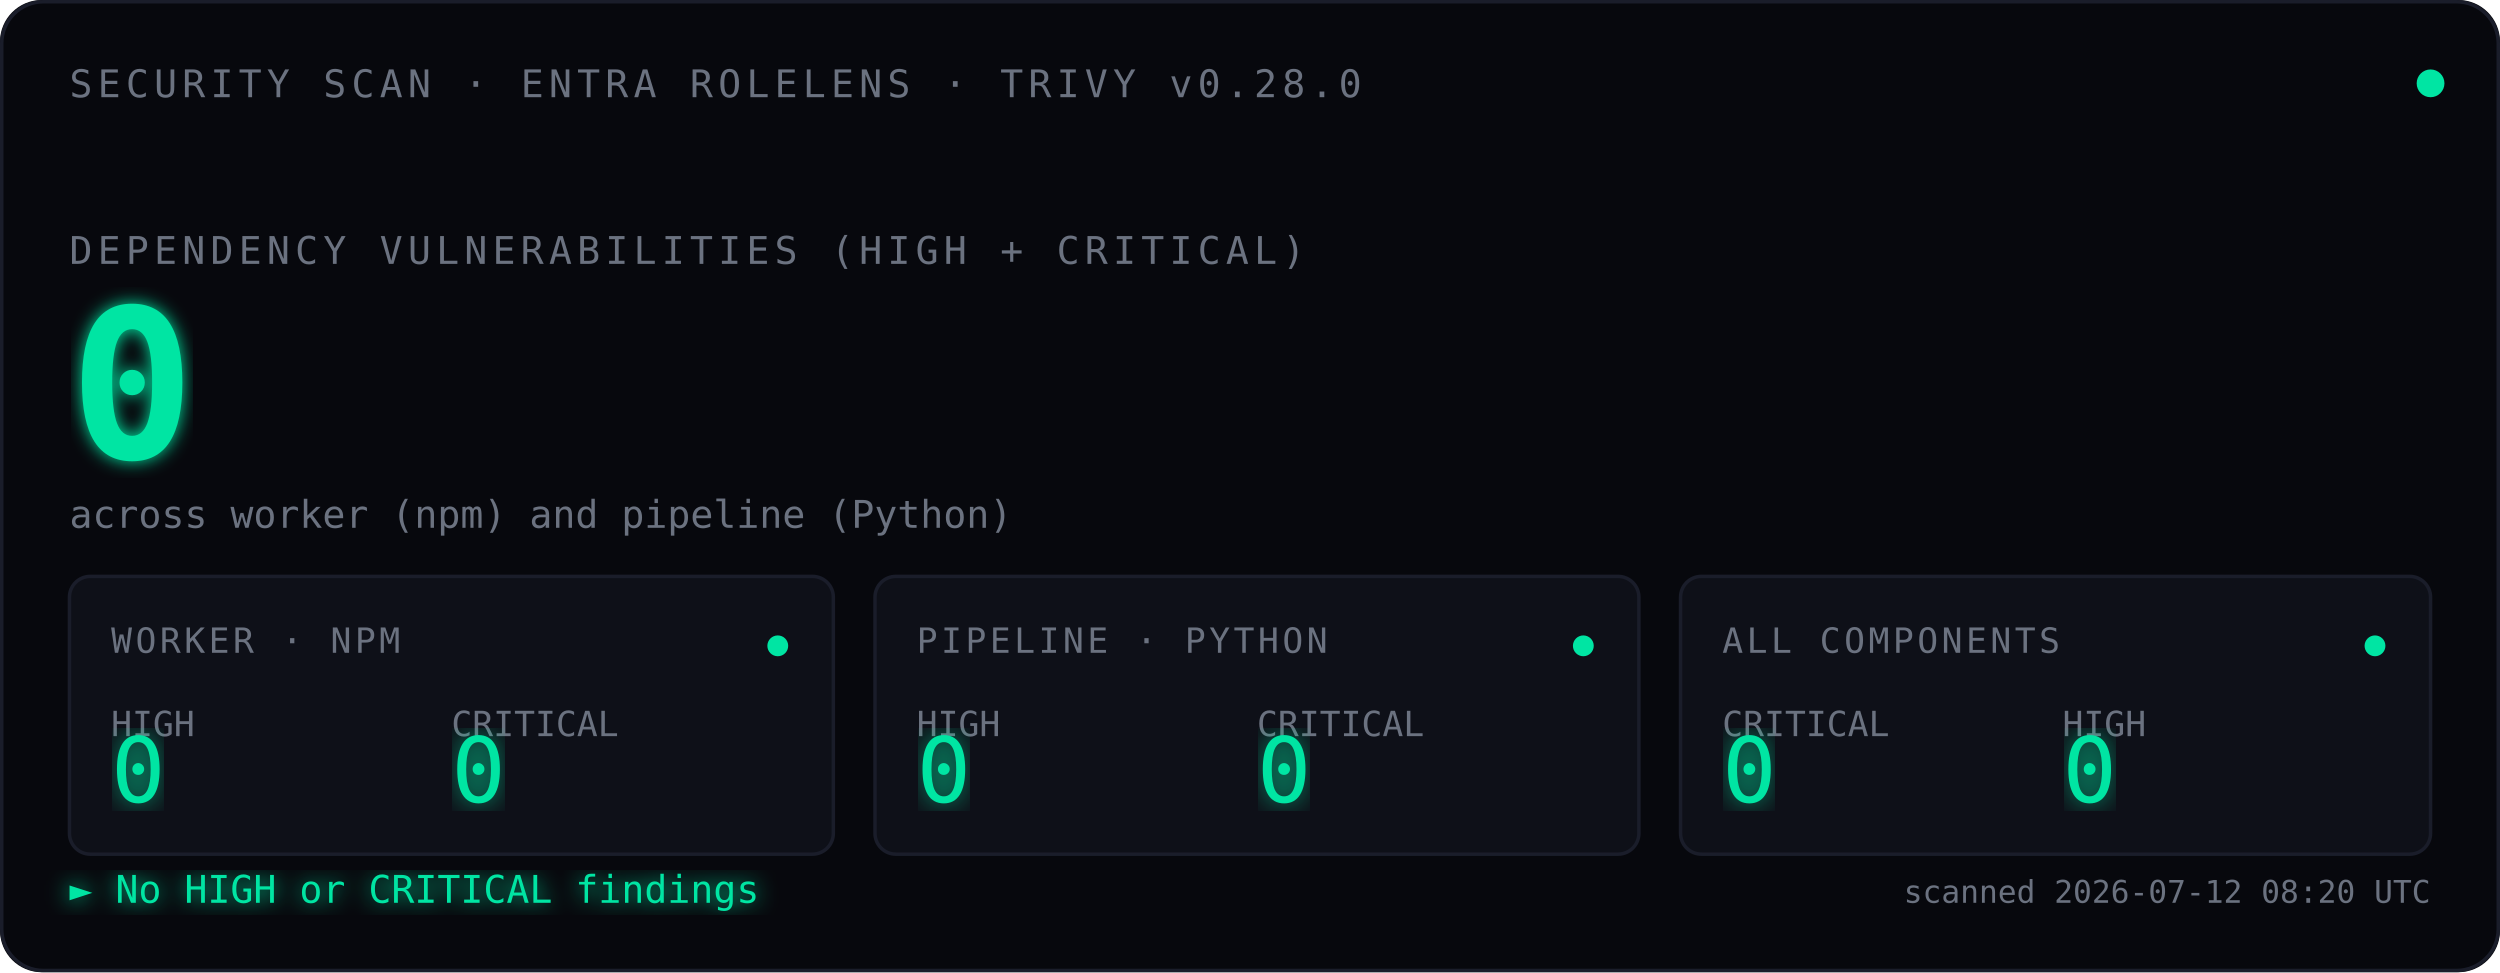
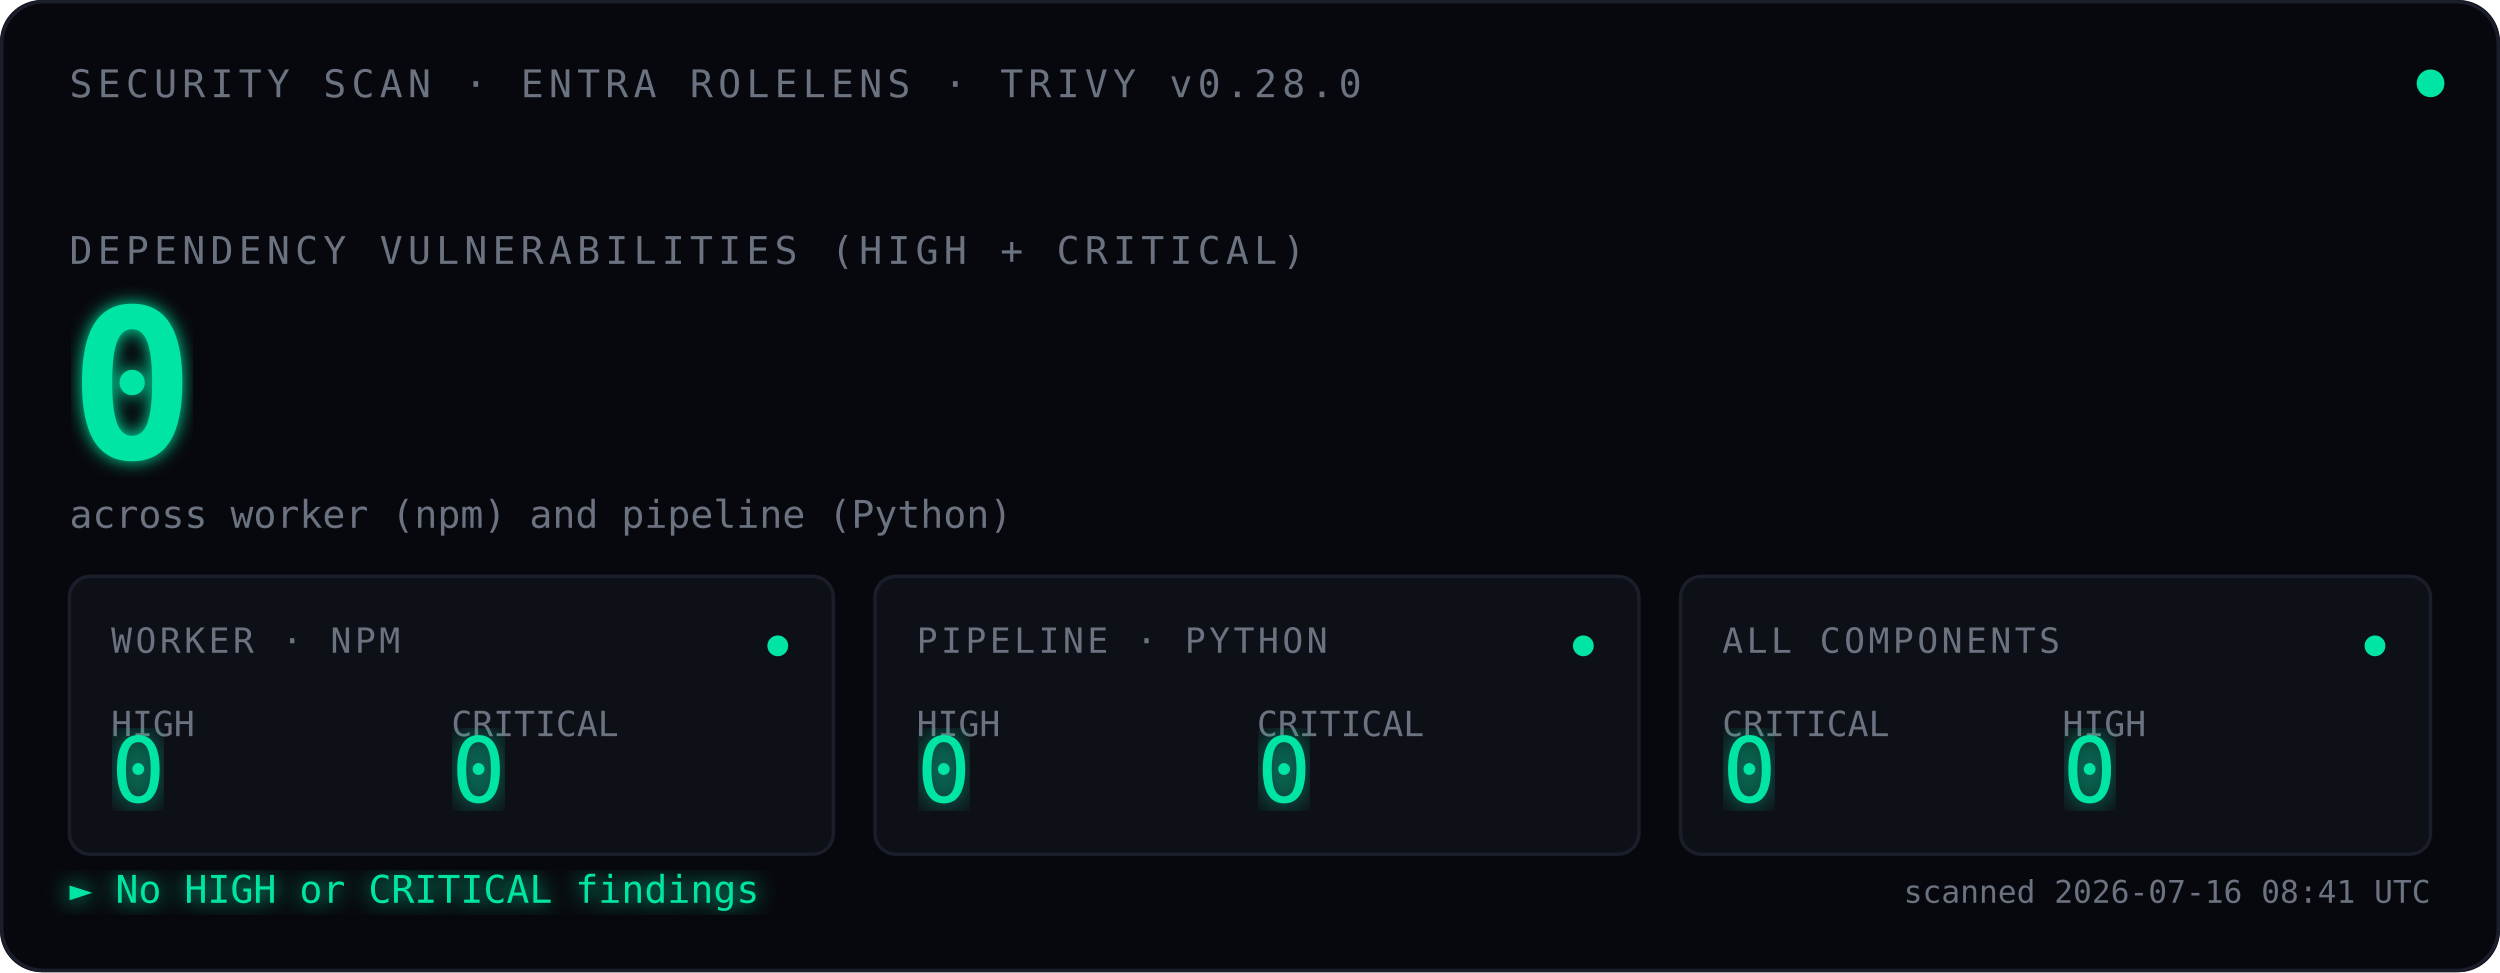
<svg xmlns="http://www.w3.org/2000/svg" viewBox="0 0 720 280" font-family="ui-monospace, 'SF Mono', Menlo, Consolas, monospace">
  <defs>
    <filter id="glow">
      <feGaussianBlur stdDeviation="2.5" result="blur" />
      <feMerge>
        <feMergeNode in="blur" />
        <feMergeNode in="SourceGraphic" />
      </feMerge>
    </filter>
    <filter id="glow-soft">
      <feGaussianBlur stdDeviation="4" result="blur" />
      <feMerge>
        <feMergeNode in="blur" />
        <feMergeNode in="SourceGraphic" />
      </feMerge>
    </filter>
    <filter id="glow-verdict">
      <feGaussianBlur stdDeviation="3" result="blur" />
      <feMerge>
        <feMergeNode in="blur" />
        <feMergeNode in="SourceGraphic" />
      </feMerge>
    </filter>
    <linearGradient id="scan-beam" x1="0" x2="1" y1="0" y2="0">
      <stop offset="0%" stop-color="#00E5A3" stop-opacity="0" />
      <stop offset="40%" stop-color="#00E5A3" stop-opacity="0.08" />
      <stop offset="50%" stop-color="#ffffff" stop-opacity="0.18" />
      <stop offset="60%" stop-color="#00E5A3" stop-opacity="0.08" />
      <stop offset="100%" stop-color="#00E5A3" stop-opacity="0" />
    </linearGradient>
    <clipPath id="tiles-clip">
      <rect x="20" y="166" width="680" height="80" />
    </clipPath>
  </defs>
  <rect width="720" height="280" fill="#07080D" rx="12" />
  <rect x="0.5" y="0.5" width="719" height="279" fill="none" stroke="#1A1D2A" stroke-width="1" rx="12" />
  <text x="20" y="28" font-size="11" fill="#6B7280" letter-spacing="1.5">SECURITY SCAN · ENTRA ROLELENS · TRIVY v0.28.0</text>
  <circle cx="700" cy="24" r="4" fill="#00E5A3">
    <animate attributeName="opacity" values="1;0.35;1" dur="2.4s" repeatCount="indefinite" />
  </circle>
  <text x="20" y="76" font-size="11" fill="#6B7280" letter-spacing="1.5">DEPENDENCY VULNERABILITIES (HIGH + CRITICAL)</text>
  <text x="20" y="132" font-size="60" font-weight="600" fill="#00E5A3" filter="url(#glow)">
    0
    <animate attributeName="opacity" values="0;1" dur="0.7s" fill="freeze" />
  </text>
  <text x="20" y="152" font-size="11" fill="#6B7280">across worker (npm) and pipeline (Python)</text>
  <rect x="-120" y="166" width="120" height="80" fill="url(#scan-beam)" clip-path="url(#tiles-clip)">
    <animate attributeName="x" values="-120;720;-120" dur="3.6s" repeatCount="indefinite" calcMode="linear" />
  </rect>
  <g transform="translate(20,166)">
    <rect width="220" height="80" fill="#0E1018" stroke="#1A1D2A" rx="6" />
    <text x="12" y="22" font-size="10" fill="#6B7280" letter-spacing="1">WORKER · NPM</text>
    <text x="12" y="46" font-size="10" fill="#6B7280">HIGH</text>
    <text x="12" y="65" font-size="26" fill="#00E5A3" font-weight="500" filter="url(#glow-soft)">0</text>
    <text x="110" y="46" font-size="10" fill="#6B7280">CRITICAL</text>
    <text x="110" y="65" font-size="26" fill="#00E5A3" font-weight="500" filter="url(#glow-soft)">0</text>
    <circle cx="204" cy="20" r="3" fill="#00E5A3">
      <animate attributeName="opacity" values="1;0.3;1" dur="2.4s" repeatCount="indefinite" />
    </circle>
  </g>
  <g transform="translate(252,166)">
    <rect width="220" height="80" fill="#0E1018" stroke="#1A1D2A" rx="6" />
    <text x="12" y="22" font-size="10" fill="#6B7280" letter-spacing="1">PIPELINE · PYTHON</text>
    <text x="12" y="46" font-size="10" fill="#6B7280">HIGH</text>
    <text x="12" y="65" font-size="26" fill="#00E5A3" font-weight="500" filter="url(#glow-soft)">0</text>
    <text x="110" y="46" font-size="10" fill="#6B7280">CRITICAL</text>
    <text x="110" y="65" font-size="26" fill="#00E5A3" font-weight="500" filter="url(#glow-soft)">0</text>
    <circle cx="204" cy="20" r="3" fill="#00E5A3">
      <animate attributeName="opacity" values="1;0.3;1" dur="2.4s" begin="0.8s" repeatCount="indefinite" />
    </circle>
  </g>
  <g transform="translate(484,166)">
    <rect width="216" height="80" fill="#0E1018" stroke="#1A1D2A" rx="6" />
    <text x="12" y="22" font-size="10" fill="#6B7280" letter-spacing="1">ALL COMPONENTS</text>
    <text x="12" y="46" font-size="10" fill="#6B7280">CRITICAL</text>
    <text x="12" y="65" font-size="26" fill="#00E5A3" font-weight="500" filter="url(#glow-soft)">0</text>
    <text x="110" y="46" font-size="10" fill="#6B7280">HIGH</text>
    <text x="110" y="65" font-size="26" fill="#00E5A3" font-weight="500" filter="url(#glow-soft)">0</text>
    <circle cx="200" cy="20" r="3" fill="#00E5A3">
      <animate attributeName="opacity" values="1;0.3;1" dur="2.4s" begin="1.6s" repeatCount="indefinite" />
    </circle>
  </g>
  <text x="20" y="260" font-size="11" fill="#00E5A3" filter="url(#glow-verdict)">► No HIGH or CRITICAL findings</text>
-   <text x="700" y="260" font-size="9" fill="#6B7280" text-anchor="end">scanned 2026-07-12 08:20 UTC</text>
+   <text x="700" y="260" font-size="9" fill="#6B7280" text-anchor="end">scanned 2026-07-16 08:41 UTC</text>
</svg>
